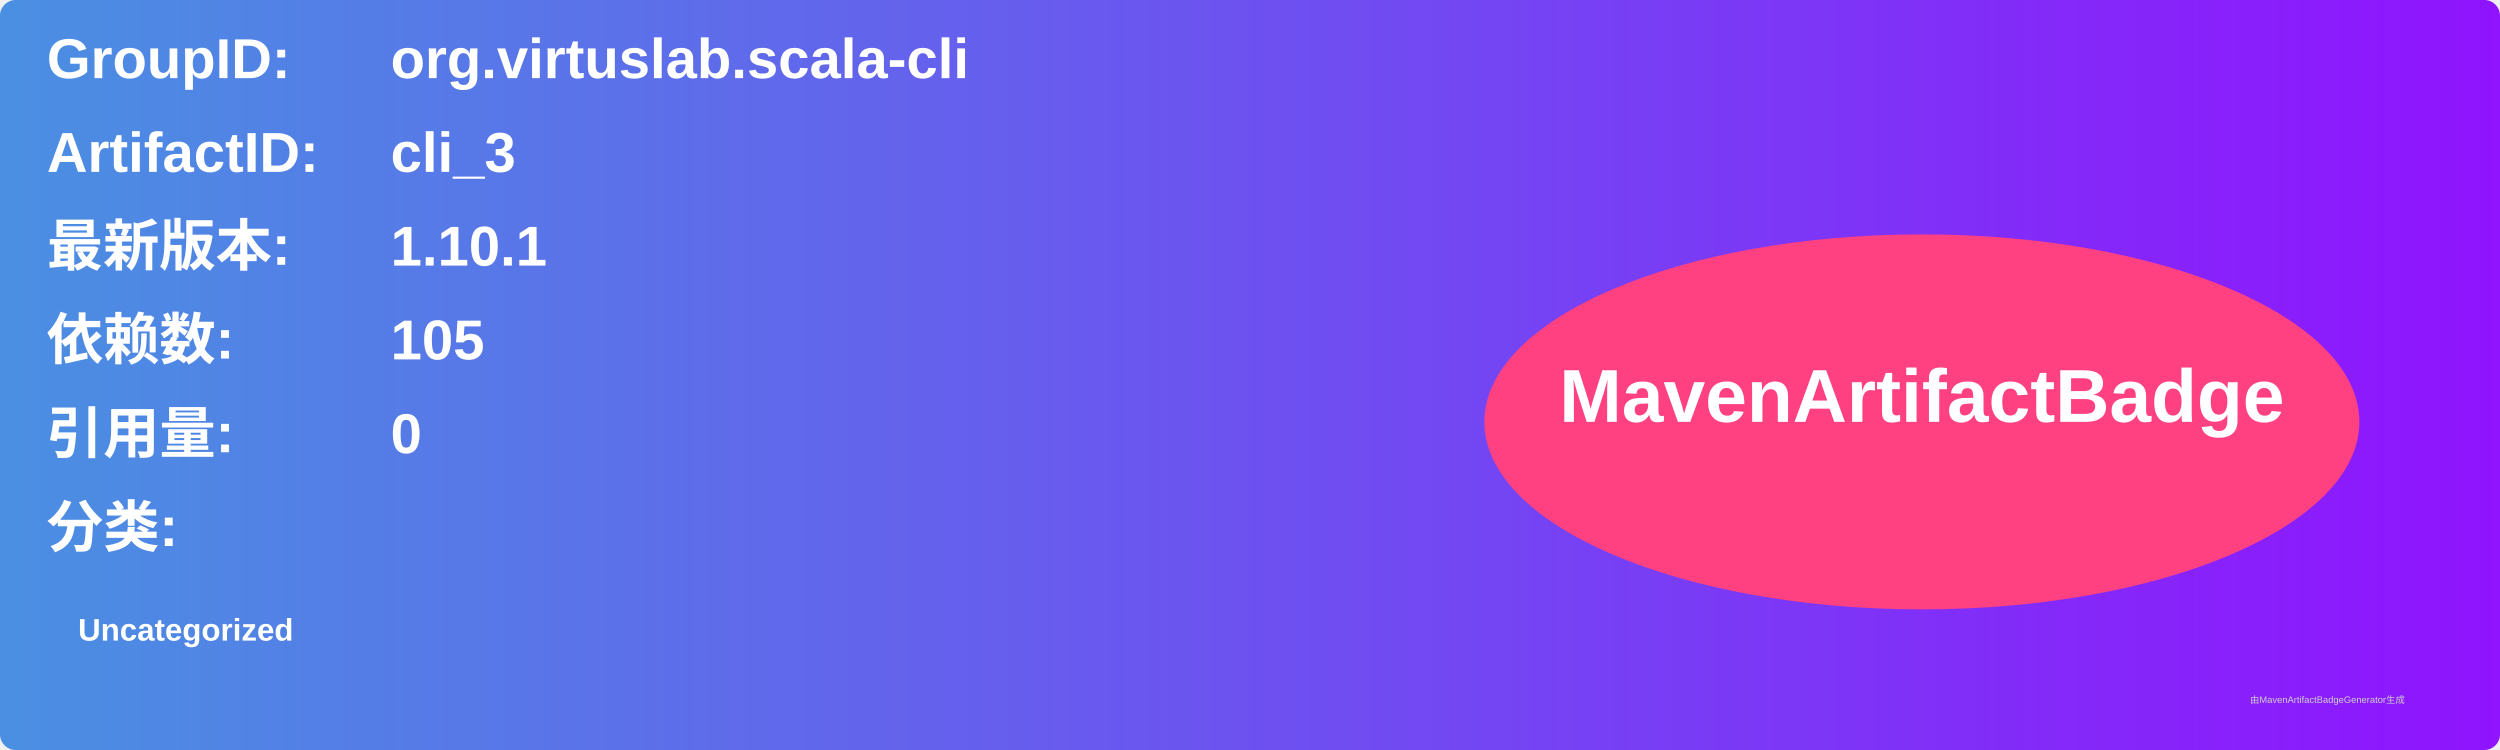
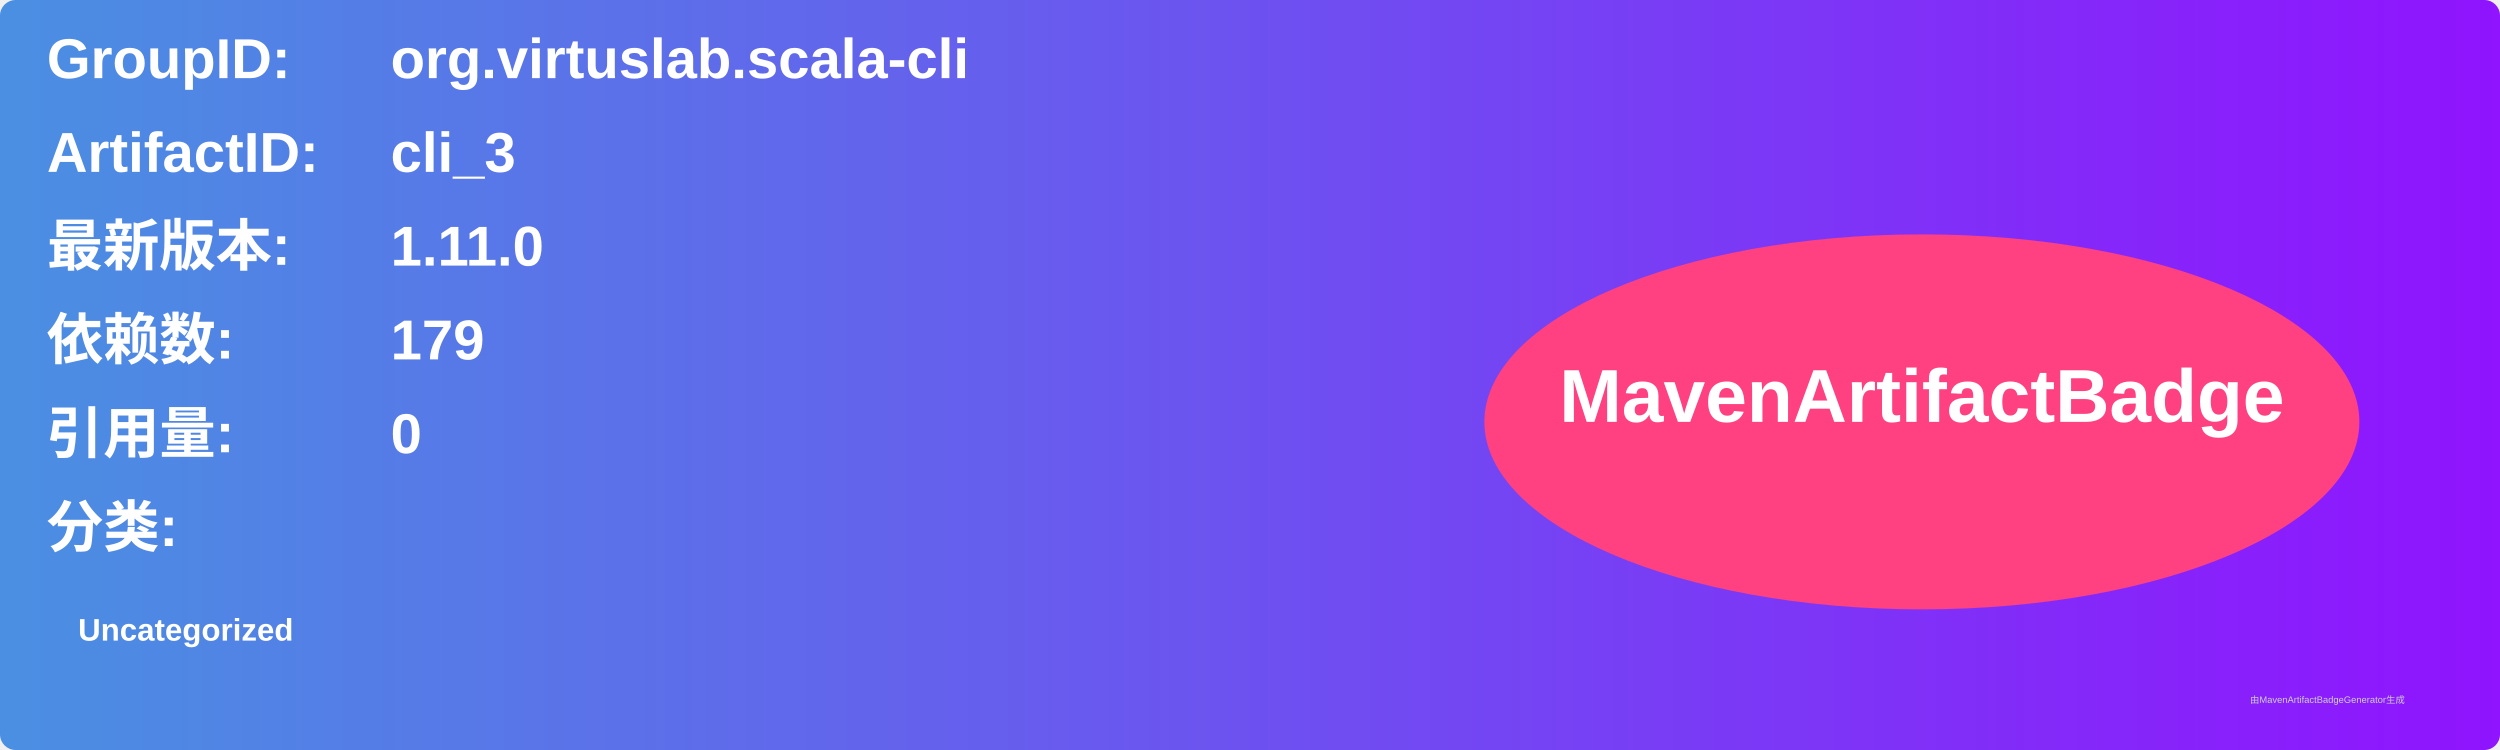
<svg xmlns="http://www.w3.org/2000/svg" width="800" height="240" viewBox="0 0 800 240">
  <linearGradient id="grad" x1="0%" y1="0%" x2="100%" y2="0%">
    <stop offset="0%" stop-color="#4a90e2" />
    <stop offset="100%" stop-color="#9013fe" />
  </linearGradient>
  <rect width="100%" height="100%" rx="5" ry="5" fill="url(#grad)" />
  <g transform="translate(15, 15)">
    <text x="0" y="10" font-family="Arial" font-size="18" fill="white" font-weight="bold" width="260">GroupID:</text>
    <text x="110" y="10" font-family="Arial" font-size="18" fill="white" font-weight="bold" width="460">org.virtuslab.scala-cli</text>
    <text x="0" y="40" font-family="Arial" font-size="18" fill="white" font-weight="bold" width="260">ArtifactID:</text>
    <text x="110" y="40" font-family="Arial" font-size="18" fill="white" font-weight="bold" width="460">cli_3</text>
    <text x="0" y="70" font-family="Arial" font-size="18" fill="white" font-weight="bold">最新版本:</text>
    <text x="110" y="70" font-family="Arial" font-size="18" fill="white" font-weight="bold">
-       <tspan font-weight="bold">1.10.1</tspan>
+       <tspan font-weight="bold">1.11.0</tspan>
    </text>
    <text x="0" y="100" font-family="Arial" font-size="18" fill="white" font-weight="bold">依赖数: </text>
    <text x="110" y="100" font-family="Arial" font-size="18" fill="white">
-       <tspan font-weight="bold">105</tspan>
+       <tspan font-weight="bold">179</tspan>
    </text>
    <text x="0" y="130" font-family="Arial" font-size="18" fill="white" font-weight="bold">引用量: </text>
    <text x="110" y="130" font-family="Arial" font-size="18" fill="white">
      <tspan font-weight="bold">0</tspan>
    </text>
    <text x="0" y="160" font-family="Arial" font-size="18" fill="white" font-weight="bold">分类:</text>
    <text x="10" y="190" font-family="Arial" font-size="10" fill="white">
      <tspan font-weight="bold">Uncategorized</tspan>
    </text>
    <ellipse cx="600" cy="120" rx="140" ry="60" fill="#ff4081" />
    <text x="600" y="120" text-anchor="middle" font-family="Arial" font-size="24" fill="white" font-weight="bold">MavenArtifactBadge</text>
  </g>
  <text x="720" y="225" font-family="Arial" font-size="3" fill="#d0d0d0">由MavenArtifactBadgeGenerator生成</text>
</svg>
